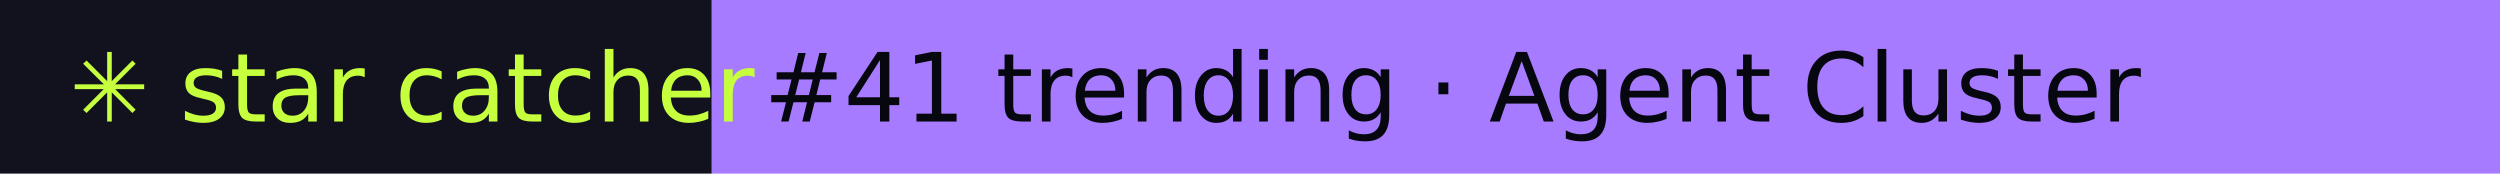
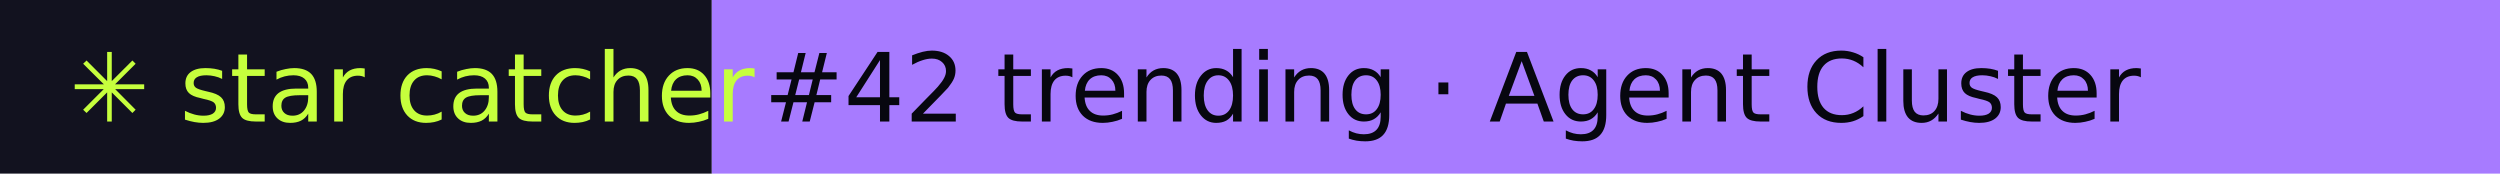
- <svg xmlns="http://www.w3.org/2000/svg" width="288" height="20" role="img" aria-label="star catcher: #41 trending · Agent Cluster">
+ <svg xmlns="http://www.w3.org/2000/svg" width="288" height="20" role="img" aria-label="star catcher: #42 trending · Agent Cluster">
  <rect width="82" height="20" fill="#12121F" />
  <rect x="82" width="206" height="20" fill="#A77BFF" />
  <g font-family="Verdana,DejaVu Sans,sans-serif" font-size="11">
    <text x="8" y="14" fill="#C6FF3D">✳ star catcher</text>
-     <text x="88" y="14" fill="#07070F">#41 trending · Agent Cluster</text>
+     <text x="88" y="14" fill="#07070F">#42 trending · Agent Cluster</text>
  </g>
</svg>
